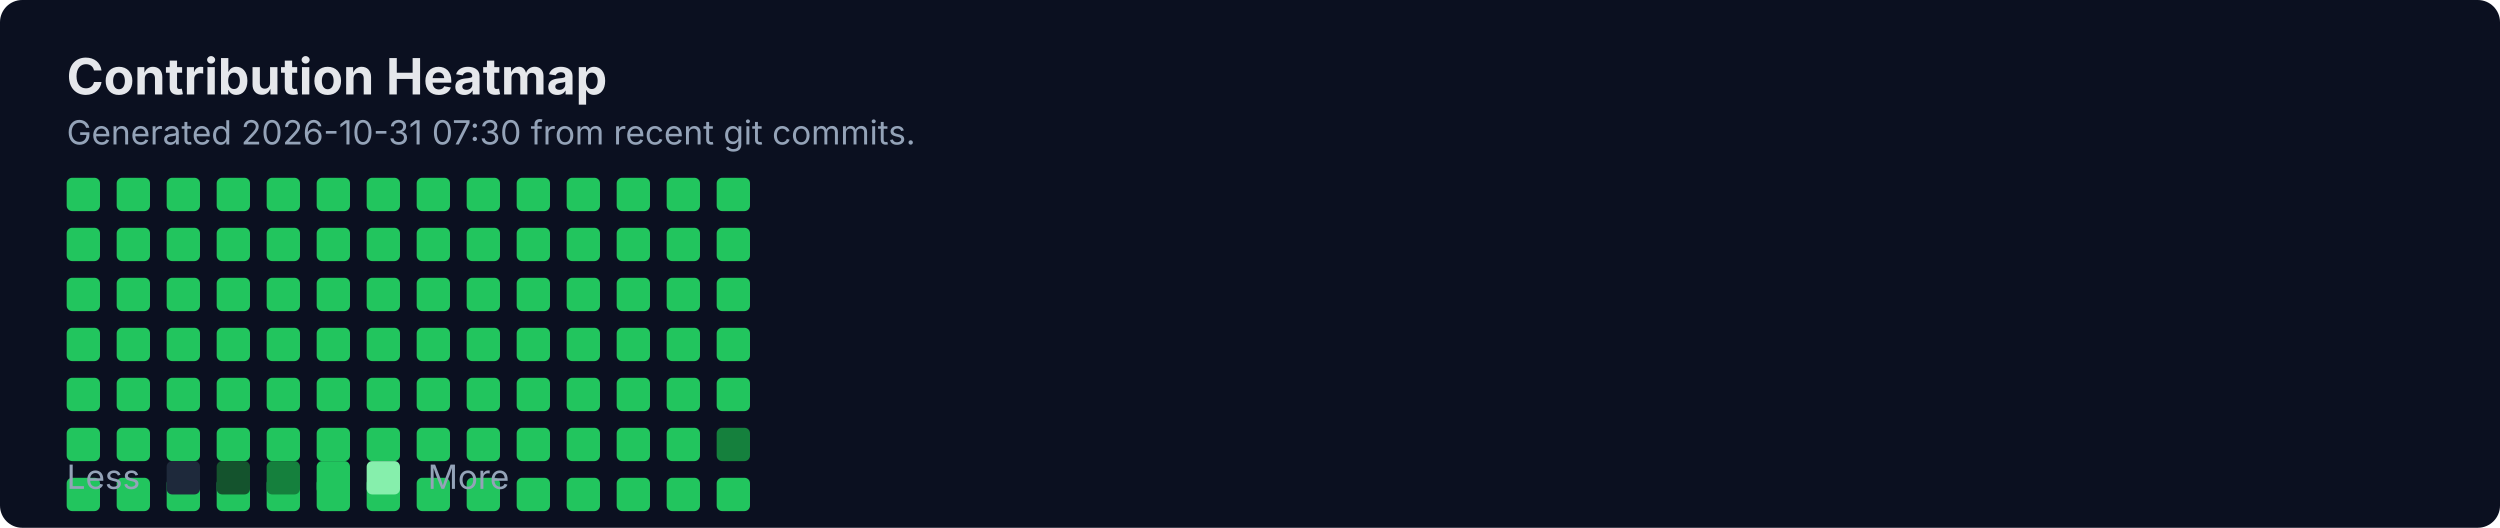
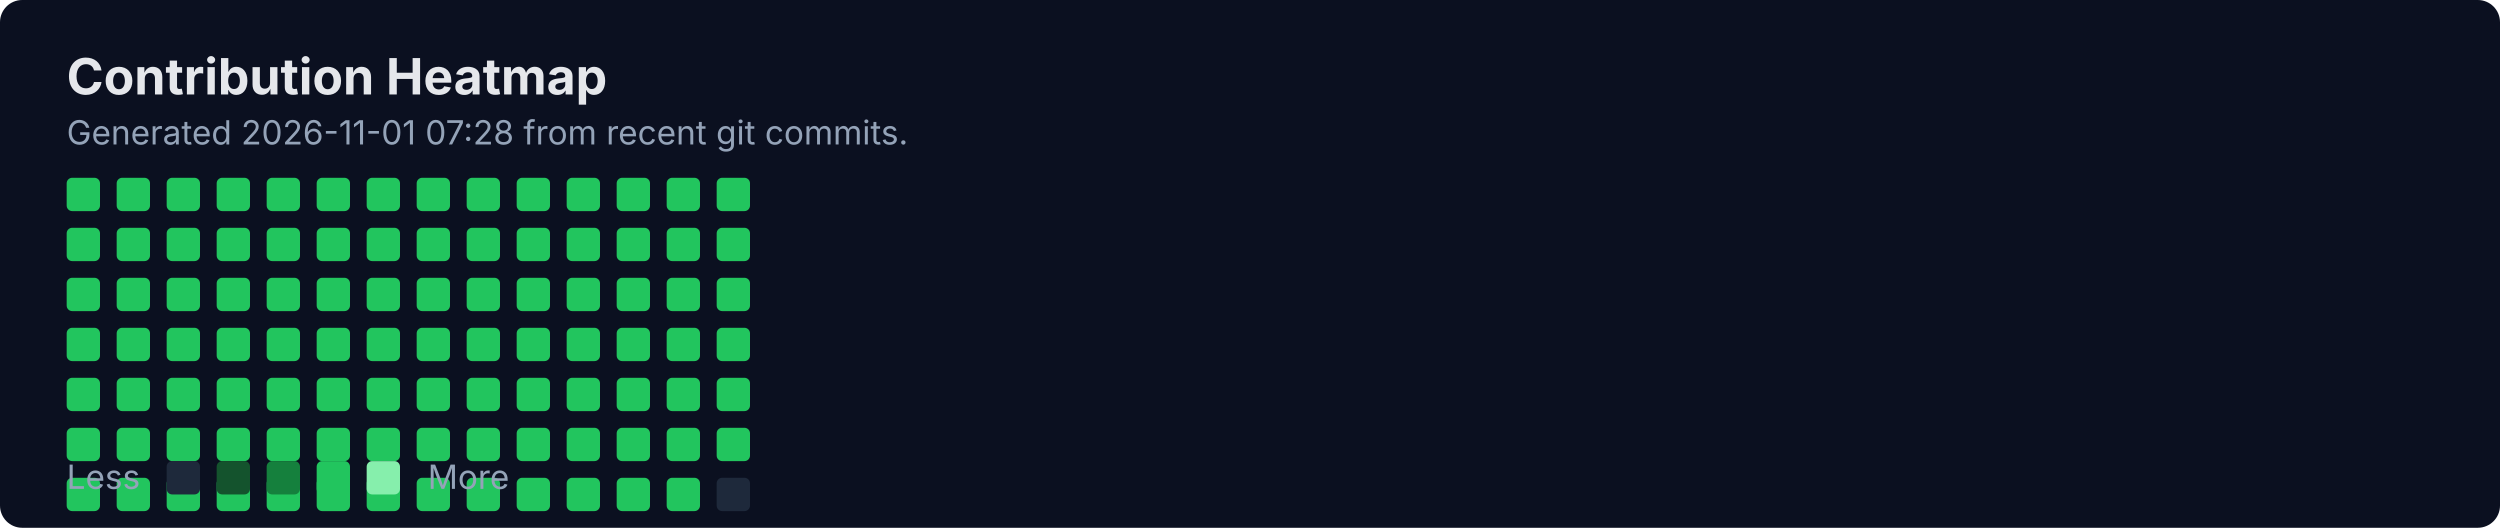
<svg xmlns="http://www.w3.org/2000/svg" width="900" height="190" viewBox="0 0 900 190" fill="none" role="img" aria-labelledby="title">
  <rect width="900" height="190" rx="8" fill="#0B1020" />
  <text x="24" y="34" fill="#E5E7EB" font-family="Inter, Segoe UI, Arial" font-size="18" font-weight="700">Contribution Heatmap</text>
-   <text x="24" y="52" fill="#94A3B8" font-family="Inter, Segoe UI, Arial" font-size="12">Generated 2026-10-31 07:30 from recent git commits.</text>
-   <rect x="24" y="172" width="12" height="12" rx="2" fill="#22C55E" />
+   <text x="24" y="52" fill="#94A3B8" font-family="Inter, Segoe UI, Arial" font-size="12">Generated 2026-11-01 07:28 from recent git commits.</text>
  <rect x="24" y="64" width="12" height="12" rx="2" fill="#22C55E" />
  <rect x="24" y="82" width="12" height="12" rx="2" fill="#22C55E" />
  <rect x="24" y="100" width="12" height="12" rx="2" fill="#22C55E" />
  <rect x="24" y="118" width="12" height="12" rx="2" fill="#22C55E" />
  <rect x="24" y="136" width="12" height="12" rx="2" fill="#22C55E" />
  <rect x="24" y="154" width="12" height="12" rx="2" fill="#22C55E" />
-   <rect x="42" y="172" width="12" height="12" rx="2" fill="#22C55E" />
+   <rect x="24" y="172" width="12" height="12" rx="2" fill="#22C55E" />
  <rect x="42" y="64" width="12" height="12" rx="2" fill="#22C55E" />
  <rect x="42" y="82" width="12" height="12" rx="2" fill="#22C55E" />
  <rect x="42" y="100" width="12" height="12" rx="2" fill="#22C55E" />
  <rect x="42" y="118" width="12" height="12" rx="2" fill="#22C55E" />
  <rect x="42" y="136" width="12" height="12" rx="2" fill="#22C55E" />
  <rect x="42" y="154" width="12" height="12" rx="2" fill="#22C55E" />
-   <rect x="60" y="172" width="12" height="12" rx="2" fill="#22C55E" />
+   <rect x="42" y="172" width="12" height="12" rx="2" fill="#22C55E" />
  <rect x="60" y="64" width="12" height="12" rx="2" fill="#22C55E" />
  <rect x="60" y="82" width="12" height="12" rx="2" fill="#22C55E" />
  <rect x="60" y="100" width="12" height="12" rx="2" fill="#22C55E" />
  <rect x="60" y="118" width="12" height="12" rx="2" fill="#22C55E" />
  <rect x="60" y="136" width="12" height="12" rx="2" fill="#22C55E" />
  <rect x="60" y="154" width="12" height="12" rx="2" fill="#22C55E" />
-   <rect x="78" y="172" width="12" height="12" rx="2" fill="#22C55E" />
+   <rect x="60" y="172" width="12" height="12" rx="2" fill="#22C55E" />
  <rect x="78" y="64" width="12" height="12" rx="2" fill="#22C55E" />
  <rect x="78" y="82" width="12" height="12" rx="2" fill="#22C55E" />
  <rect x="78" y="100" width="12" height="12" rx="2" fill="#22C55E" />
  <rect x="78" y="118" width="12" height="12" rx="2" fill="#22C55E" />
  <rect x="78" y="136" width="12" height="12" rx="2" fill="#22C55E" />
  <rect x="78" y="154" width="12" height="12" rx="2" fill="#22C55E" />
-   <rect x="96" y="172" width="12" height="12" rx="2" fill="#22C55E" />
+   <rect x="78" y="172" width="12" height="12" rx="2" fill="#22C55E" />
  <rect x="96" y="64" width="12" height="12" rx="2" fill="#22C55E" />
  <rect x="96" y="82" width="12" height="12" rx="2" fill="#22C55E" />
  <rect x="96" y="100" width="12" height="12" rx="2" fill="#22C55E" />
  <rect x="96" y="118" width="12" height="12" rx="2" fill="#22C55E" />
  <rect x="96" y="136" width="12" height="12" rx="2" fill="#22C55E" />
  <rect x="96" y="154" width="12" height="12" rx="2" fill="#22C55E" />
-   <rect x="114" y="172" width="12" height="12" rx="2" fill="#22C55E" />
+   <rect x="96" y="172" width="12" height="12" rx="2" fill="#22C55E" />
  <rect x="114" y="64" width="12" height="12" rx="2" fill="#22C55E" />
  <rect x="114" y="82" width="12" height="12" rx="2" fill="#22C55E" />
  <rect x="114" y="100" width="12" height="12" rx="2" fill="#22C55E" />
  <rect x="114" y="118" width="12" height="12" rx="2" fill="#22C55E" />
  <rect x="114" y="136" width="12" height="12" rx="2" fill="#22C55E" />
  <rect x="114" y="154" width="12" height="12" rx="2" fill="#22C55E" />
-   <rect x="132" y="172" width="12" height="12" rx="2" fill="#22C55E" />
+   <rect x="114" y="172" width="12" height="12" rx="2" fill="#22C55E" />
  <rect x="132" y="64" width="12" height="12" rx="2" fill="#22C55E" />
  <rect x="132" y="82" width="12" height="12" rx="2" fill="#22C55E" />
  <rect x="132" y="100" width="12" height="12" rx="2" fill="#22C55E" />
  <rect x="132" y="118" width="12" height="12" rx="2" fill="#22C55E" />
  <rect x="132" y="136" width="12" height="12" rx="2" fill="#22C55E" />
  <rect x="132" y="154" width="12" height="12" rx="2" fill="#22C55E" />
-   <rect x="150" y="172" width="12" height="12" rx="2" fill="#22C55E" />
+   <rect x="132" y="172" width="12" height="12" rx="2" fill="#22C55E" />
  <rect x="150" y="64" width="12" height="12" rx="2" fill="#22C55E" />
  <rect x="150" y="82" width="12" height="12" rx="2" fill="#22C55E" />
  <rect x="150" y="100" width="12" height="12" rx="2" fill="#22C55E" />
  <rect x="150" y="118" width="12" height="12" rx="2" fill="#22C55E" />
  <rect x="150" y="136" width="12" height="12" rx="2" fill="#22C55E" />
  <rect x="150" y="154" width="12" height="12" rx="2" fill="#22C55E" />
-   <rect x="168" y="172" width="12" height="12" rx="2" fill="#22C55E" />
+   <rect x="150" y="172" width="12" height="12" rx="2" fill="#22C55E" />
  <rect x="168" y="64" width="12" height="12" rx="2" fill="#22C55E" />
  <rect x="168" y="82" width="12" height="12" rx="2" fill="#22C55E" />
  <rect x="168" y="100" width="12" height="12" rx="2" fill="#22C55E" />
  <rect x="168" y="118" width="12" height="12" rx="2" fill="#22C55E" />
  <rect x="168" y="136" width="12" height="12" rx="2" fill="#22C55E" />
  <rect x="168" y="154" width="12" height="12" rx="2" fill="#22C55E" />
-   <rect x="186" y="172" width="12" height="12" rx="2" fill="#22C55E" />
+   <rect x="168" y="172" width="12" height="12" rx="2" fill="#22C55E" />
  <rect x="186" y="64" width="12" height="12" rx="2" fill="#22C55E" />
  <rect x="186" y="82" width="12" height="12" rx="2" fill="#22C55E" />
  <rect x="186" y="100" width="12" height="12" rx="2" fill="#22C55E" />
  <rect x="186" y="118" width="12" height="12" rx="2" fill="#22C55E" />
  <rect x="186" y="136" width="12" height="12" rx="2" fill="#22C55E" />
  <rect x="186" y="154" width="12" height="12" rx="2" fill="#22C55E" />
-   <rect x="204" y="172" width="12" height="12" rx="2" fill="#22C55E" />
+   <rect x="186" y="172" width="12" height="12" rx="2" fill="#22C55E" />
  <rect x="204" y="64" width="12" height="12" rx="2" fill="#22C55E" />
  <rect x="204" y="82" width="12" height="12" rx="2" fill="#22C55E" />
  <rect x="204" y="100" width="12" height="12" rx="2" fill="#22C55E" />
  <rect x="204" y="118" width="12" height="12" rx="2" fill="#22C55E" />
  <rect x="204" y="136" width="12" height="12" rx="2" fill="#22C55E" />
  <rect x="204" y="154" width="12" height="12" rx="2" fill="#22C55E" />
-   <rect x="222" y="172" width="12" height="12" rx="2" fill="#22C55E" />
+   <rect x="204" y="172" width="12" height="12" rx="2" fill="#22C55E" />
  <rect x="222" y="64" width="12" height="12" rx="2" fill="#22C55E" />
  <rect x="222" y="82" width="12" height="12" rx="2" fill="#22C55E" />
  <rect x="222" y="100" width="12" height="12" rx="2" fill="#22C55E" />
  <rect x="222" y="118" width="12" height="12" rx="2" fill="#22C55E" />
  <rect x="222" y="136" width="12" height="12" rx="2" fill="#22C55E" />
  <rect x="222" y="154" width="12" height="12" rx="2" fill="#22C55E" />
-   <rect x="240" y="172" width="12" height="12" rx="2" fill="#22C55E" />
+   <rect x="222" y="172" width="12" height="12" rx="2" fill="#22C55E" />
  <rect x="240" y="64" width="12" height="12" rx="2" fill="#22C55E" />
  <rect x="240" y="82" width="12" height="12" rx="2" fill="#22C55E" />
  <rect x="240" y="100" width="12" height="12" rx="2" fill="#22C55E" />
  <rect x="240" y="118" width="12" height="12" rx="2" fill="#22C55E" />
  <rect x="240" y="136" width="12" height="12" rx="2" fill="#22C55E" />
  <rect x="240" y="154" width="12" height="12" rx="2" fill="#22C55E" />
-   <rect x="258" y="172" width="12" height="12" rx="2" fill="#22C55E" />
+   <rect x="240" y="172" width="12" height="12" rx="2" fill="#22C55E" />
  <rect x="258" y="64" width="12" height="12" rx="2" fill="#22C55E" />
  <rect x="258" y="82" width="12" height="12" rx="2" fill="#22C55E" />
  <rect x="258" y="100" width="12" height="12" rx="2" fill="#22C55E" />
  <rect x="258" y="118" width="12" height="12" rx="2" fill="#22C55E" />
  <rect x="258" y="136" width="12" height="12" rx="2" fill="#22C55E" />
-   <rect x="258" y="154" width="12" height="12" rx="2" fill="#15803D" />
+   <rect x="258" y="154" width="12" height="12" rx="2" fill="#22C55E" />
+   <rect x="258" y="172" width="12" height="12" rx="2" fill="#1E293B" />
  <text x="24" y="176" fill="#94A3B8" font-family="Inter, Segoe UI, Arial" font-size="12">Less</text>
  <rect x="60" y="166" width="12" height="12" rx="2" fill="#1E293B" />
  <rect x="78" y="166" width="12" height="12" rx="2" fill="#14532D" />
  <rect x="96" y="166" width="12" height="12" rx="2" fill="#15803D" />
  <rect x="114" y="166" width="12" height="12" rx="2" fill="#22C55E" />
  <rect x="132" y="166" width="12" height="12" rx="2" fill="#86EFAC" />
  <text x="154" y="176" fill="#94A3B8" font-family="Inter, Segoe UI, Arial" font-size="12">More</text>
</svg>
